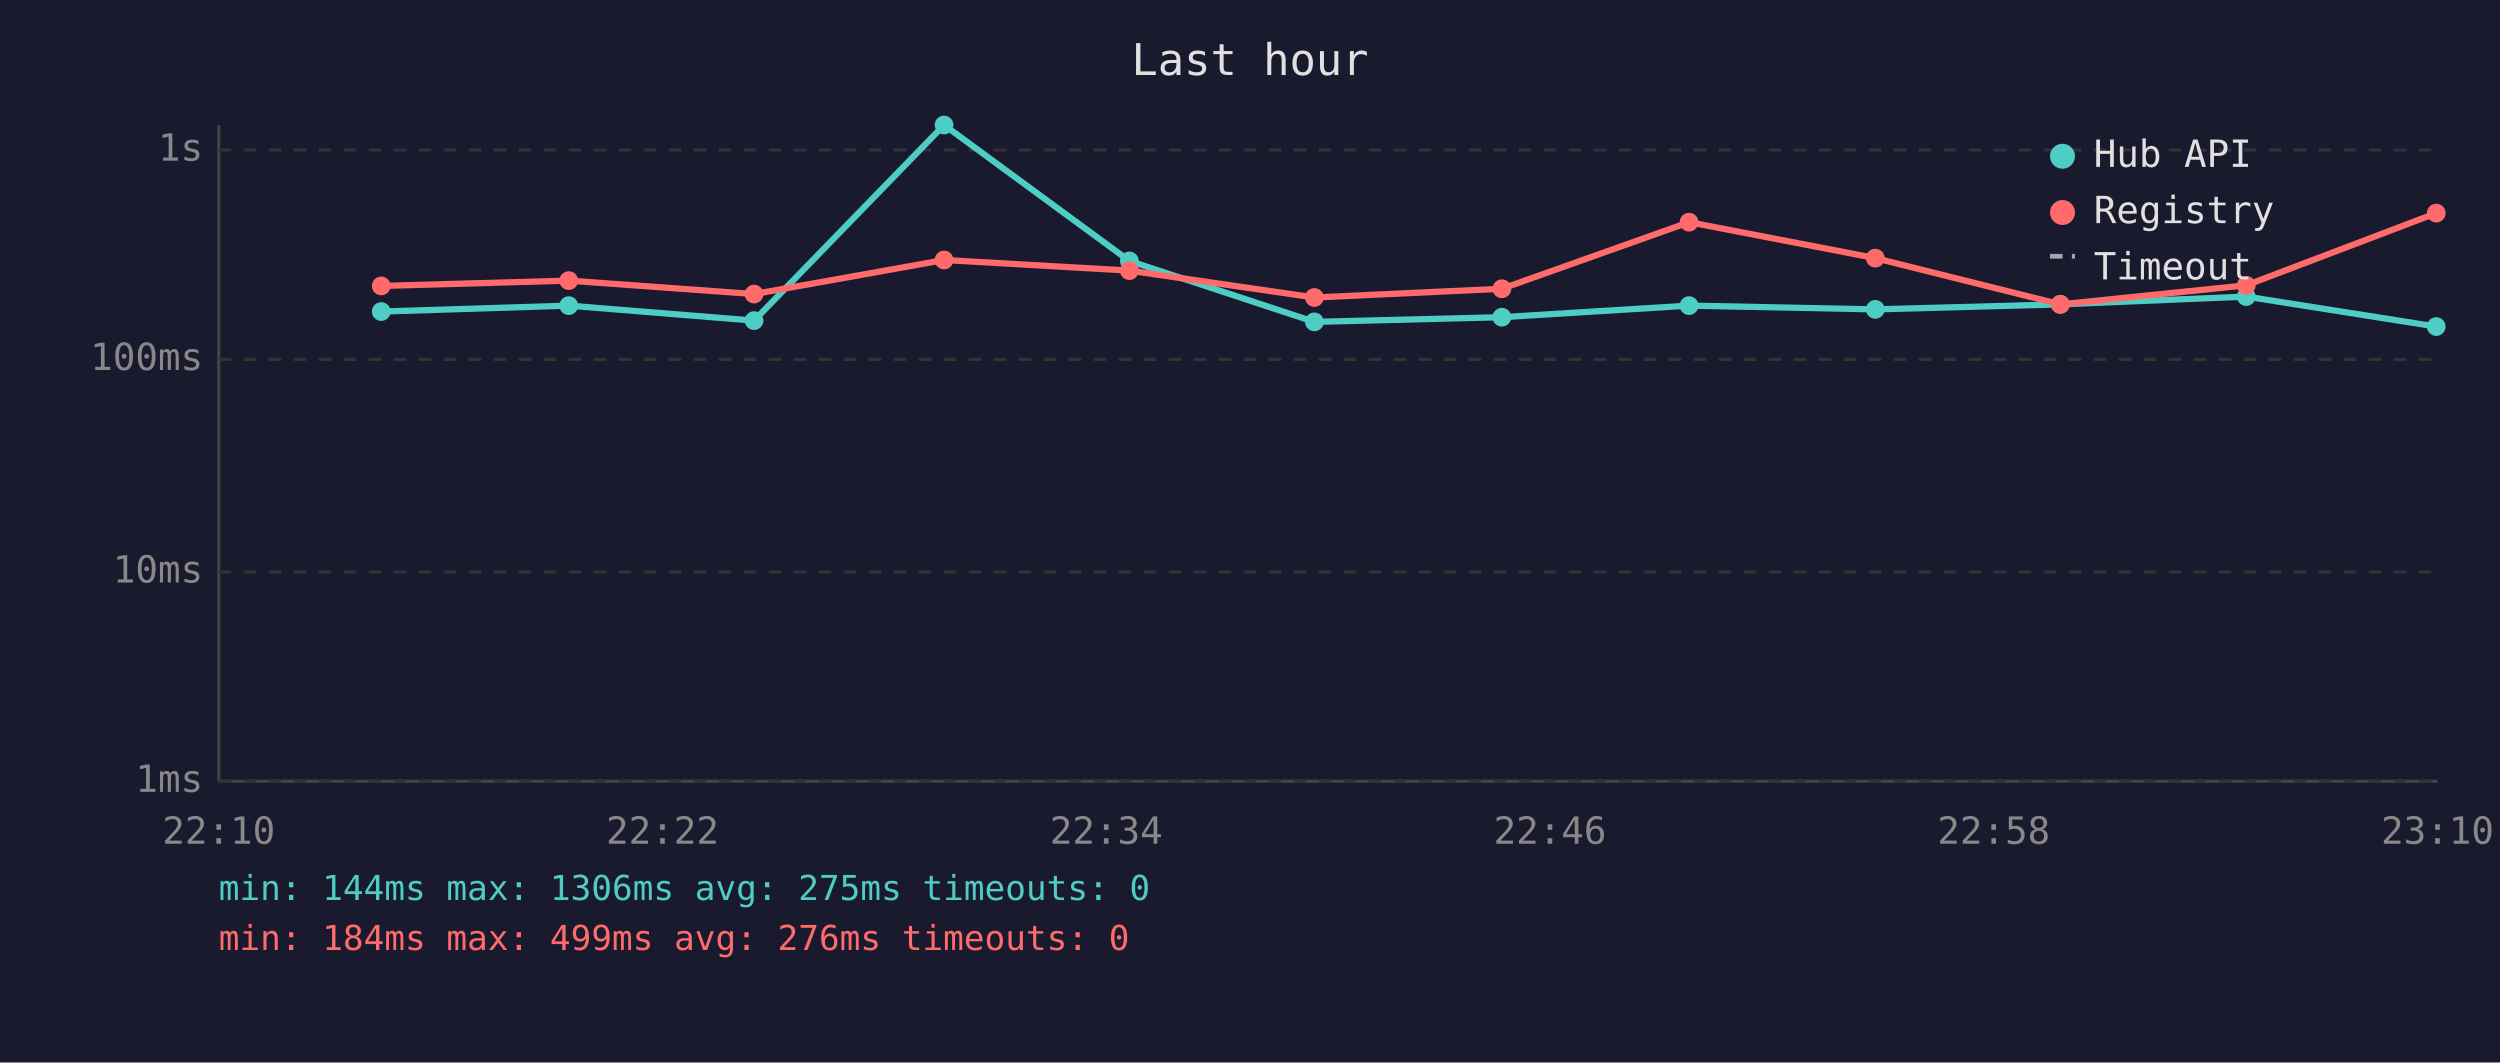
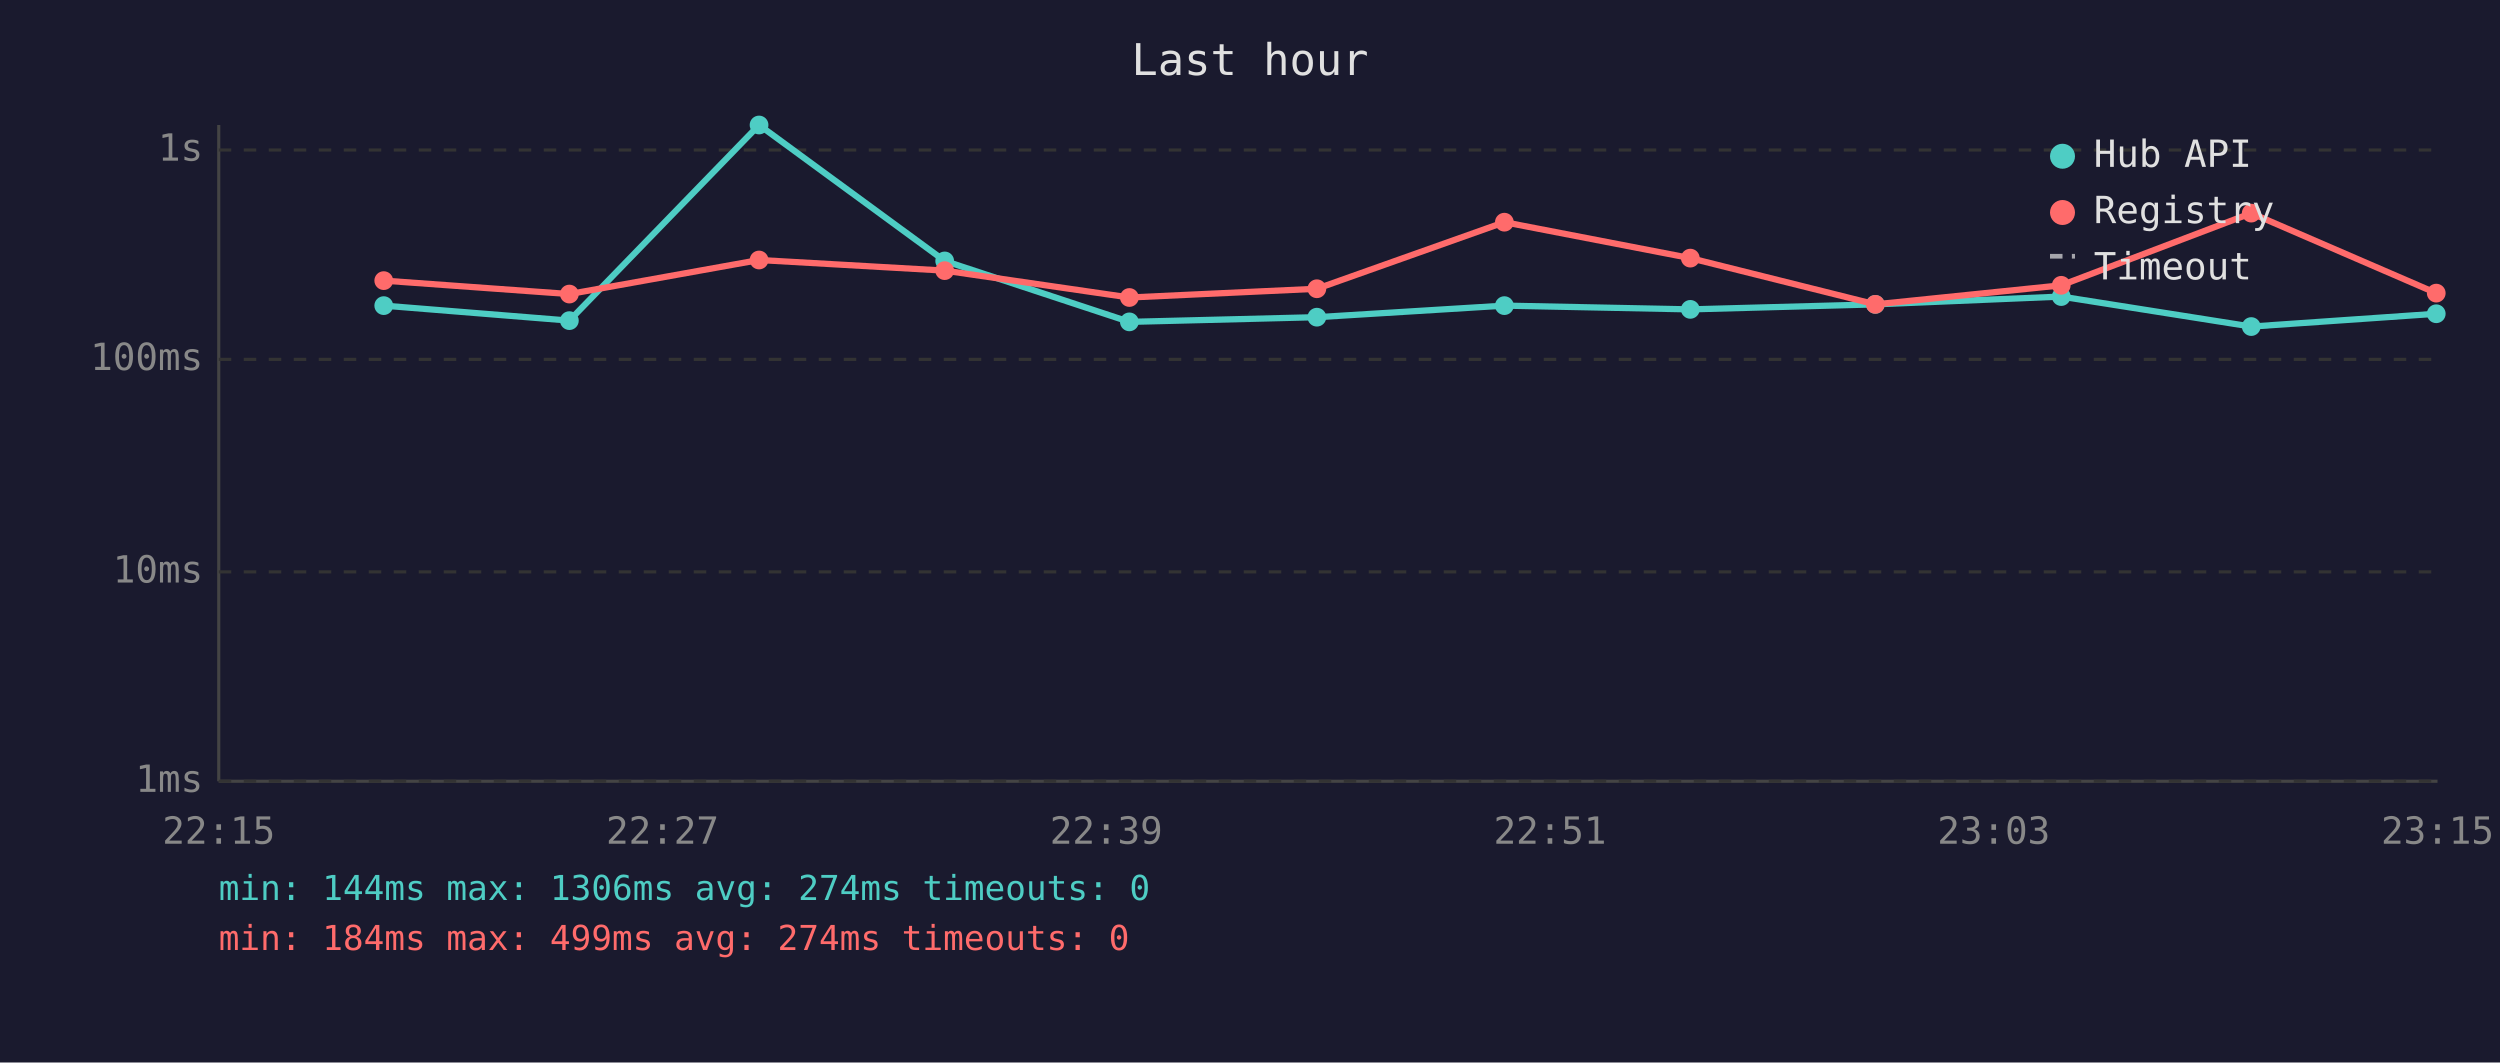
<svg xmlns="http://www.w3.org/2000/svg" viewBox="0 0 800 340" font-family="monospace" font-size="12">
  <rect width="800" height="340" fill="#1a1a2e" />
  <text x="400" y="24" fill="#e0e0e0" font-size="14" text-anchor="middle">Last hour</text>
  <line x1="70" y1="40" x2="70" y2="250" stroke="#444" stroke-width="1" />
  <line x1="70" y1="250" x2="780" y2="250" stroke="#444" stroke-width="1" />
  <line x1="70" y1="250" x2="780" y2="250" stroke="#333" stroke-width="1" stroke-dasharray="4" />
  <text x="65" y="250" fill="#888" text-anchor="end" dominant-baseline="middle">1ms</text>
  <line x1="70" y1="183" x2="780" y2="183" stroke="#333" stroke-width="1" stroke-dasharray="4" />
  <text x="65" y="183" fill="#888" text-anchor="end" dominant-baseline="middle">10ms</text>
  <line x1="70" y1="115" x2="780" y2="115" stroke="#333" stroke-width="1" stroke-dasharray="4" />
  <text x="65" y="115" fill="#888" text-anchor="end" dominant-baseline="middle">100ms</text>
  <line x1="70" y1="48" x2="780" y2="48" stroke="#333" stroke-width="1" stroke-dasharray="4" />
  <text x="65" y="48" fill="#888" text-anchor="end" dominant-baseline="middle">1s</text>
-   <text x="70" y="270" fill="#888" text-anchor="middle">22:10</text>
-   <text x="212" y="270" fill="#888" text-anchor="middle">22:22</text>
-   <text x="354" y="270" fill="#888" text-anchor="middle">22:34</text>
-   <text x="496" y="270" fill="#888" text-anchor="middle">22:46</text>
-   <text x="638" y="270" fill="#888" text-anchor="middle">22:58</text>
-   <text x="780" y="270" fill="#888" text-anchor="middle">23:10</text>
-   <polyline points="122.0,99.7 182.0,97.8 241.3,102.6 302.1,40.0 361.4,83.5 420.6,103.0 480.6,101.5 540.5,97.8 600.1,99.0 659.3,97.4 718.8,94.9 779.6,104.5" fill="none" stroke="#4ecdc4" stroke-width="2" opacity="1" />
-   <circle cx="122.0" cy="99.7" r="3" fill="#4ecdc4" />
-   <circle cx="182.0" cy="97.8" r="3" fill="#4ecdc4" />
-   <circle cx="241.3" cy="102.6" r="3" fill="#4ecdc4" />
-   <circle cx="302.1" cy="40.0" r="3" fill="#4ecdc4" />
-   <circle cx="361.4" cy="83.5" r="3" fill="#4ecdc4" />
-   <circle cx="420.6" cy="103.0" r="3" fill="#4ecdc4" />
-   <circle cx="480.6" cy="101.5" r="3" fill="#4ecdc4" />
-   <circle cx="540.5" cy="97.8" r="3" fill="#4ecdc4" />
-   <circle cx="600.1" cy="99.0" r="3" fill="#4ecdc4" />
-   <circle cx="659.3" cy="97.4" r="3" fill="#4ecdc4" />
-   <circle cx="718.8" cy="94.9" r="3" fill="#4ecdc4" />
-   <circle cx="779.6" cy="104.5" r="3" fill="#4ecdc4" />
-   <polyline points="122.0,91.5 182.0,89.8 241.3,94.1 302.1,83.2 361.4,86.6 420.6,95.2 480.6,92.4 540.5,71.1 600.1,82.6 659.3,97.4 718.8,91.3 779.6,68.2" fill="none" stroke="#ff6b6b" stroke-width="2" opacity="1" />
-   <circle cx="122.0" cy="91.5" r="3" fill="#ff6b6b" />
-   <circle cx="182.0" cy="89.8" r="3" fill="#ff6b6b" />
-   <circle cx="241.3" cy="94.1" r="3" fill="#ff6b6b" />
-   <circle cx="302.1" cy="83.2" r="3" fill="#ff6b6b" />
-   <circle cx="361.4" cy="86.6" r="3" fill="#ff6b6b" />
-   <circle cx="420.6" cy="95.2" r="3" fill="#ff6b6b" />
-   <circle cx="480.6" cy="92.4" r="3" fill="#ff6b6b" />
-   <circle cx="540.5" cy="71.1" r="3" fill="#ff6b6b" />
-   <circle cx="600.1" cy="82.6" r="3" fill="#ff6b6b" />
-   <circle cx="659.3" cy="97.4" r="3" fill="#ff6b6b" />
-   <circle cx="718.8" cy="91.3" r="3" fill="#ff6b6b" />
-   <circle cx="779.6" cy="68.2" r="3" fill="#ff6b6b" />
+   <text x="70" y="270" fill="#888" text-anchor="middle">22:15</text>
+   <text x="212" y="270" fill="#888" text-anchor="middle">22:27</text>
+   <text x="354" y="270" fill="#888" text-anchor="middle">22:39</text>
+   <text x="496" y="270" fill="#888" text-anchor="middle">22:51</text>
+   <text x="638" y="270" fill="#888" text-anchor="middle">23:03</text>
+   <text x="780" y="270" fill="#888" text-anchor="middle">23:15</text>
+   <polyline points="122.8,97.8 182.2,102.6 242.9,40.0 302.3,83.5 361.4,103.0 421.4,101.5 481.4,97.8 540.9,99.0 600.1,97.4 659.6,94.9 720.4,104.5 779.6,100.4" fill="none" stroke="#4ecdc4" stroke-width="2" opacity="1" />
+   <circle cx="122.8" cy="97.8" r="3" fill="#4ecdc4" />
+   <circle cx="182.2" cy="102.6" r="3" fill="#4ecdc4" />
+   <circle cx="242.9" cy="40.0" r="3" fill="#4ecdc4" />
+   <circle cx="302.3" cy="83.5" r="3" fill="#4ecdc4" />
+   <circle cx="361.4" cy="103.0" r="3" fill="#4ecdc4" />
+   <circle cx="421.4" cy="101.5" r="3" fill="#4ecdc4" />
+   <circle cx="481.4" cy="97.8" r="3" fill="#4ecdc4" />
+   <circle cx="540.9" cy="99.0" r="3" fill="#4ecdc4" />
+   <circle cx="600.1" cy="97.4" r="3" fill="#4ecdc4" />
+   <circle cx="659.6" cy="94.9" r="3" fill="#4ecdc4" />
+   <circle cx="720.4" cy="104.5" r="3" fill="#4ecdc4" />
+   <circle cx="779.6" cy="100.4" r="3" fill="#4ecdc4" />
+   <polyline points="122.8,89.8 182.2,94.1 242.9,83.2 302.3,86.6 361.4,95.2 421.4,92.4 481.4,71.1 540.9,82.6 600.1,97.4 659.6,91.3 720.4,68.2 779.6,93.8" fill="none" stroke="#ff6b6b" stroke-width="2" opacity="1" />
+   <circle cx="122.8" cy="89.8" r="3" fill="#ff6b6b" />
+   <circle cx="182.2" cy="94.1" r="3" fill="#ff6b6b" />
+   <circle cx="242.9" cy="83.2" r="3" fill="#ff6b6b" />
+   <circle cx="302.3" cy="86.6" r="3" fill="#ff6b6b" />
+   <circle cx="361.4" cy="95.2" r="3" fill="#ff6b6b" />
+   <circle cx="421.4" cy="92.4" r="3" fill="#ff6b6b" />
+   <circle cx="481.4" cy="71.1" r="3" fill="#ff6b6b" />
+   <circle cx="540.9" cy="82.6" r="3" fill="#ff6b6b" />
+   <circle cx="600.1" cy="97.4" r="3" fill="#ff6b6b" />
+   <circle cx="659.6" cy="91.3" r="3" fill="#ff6b6b" />
+   <circle cx="720.4" cy="68.2" r="3" fill="#ff6b6b" />
+   <circle cx="779.6" cy="93.8" r="3" fill="#ff6b6b" />
  <circle cx="660" cy="50" r="4" fill="#4ecdc4" />
  <text x="670" y="50" fill="#e0e0e0" dominant-baseline="middle">Hub API</text>
  <circle cx="660" cy="68" r="4" fill="#ff6b6b" />
  <text x="670" y="68" fill="#e0e0e0" dominant-baseline="middle">Registry</text>
  <line x1="656" y1="82" x2="664" y2="82" stroke="#e0e0e0" stroke-width="1.5" stroke-dasharray="4,3" opacity="0.7" />
  <text x="670" y="86" fill="#e0e0e0" dominant-baseline="middle">Timeout</text>
-   <text x="70" y="288" fill="#4ecdc4" font-size="11">min: 144ms  max: 1306ms  avg: 275ms  timeouts: 0</text>
-   <text x="70" y="304" fill="#ff6b6b" font-size="11">min: 184ms  max: 499ms  avg: 276ms  timeouts: 0</text>
+   <text x="70" y="288" fill="#4ecdc4" font-size="11">min: 144ms  max: 1306ms  avg: 274ms  timeouts: 0</text>
+   <text x="70" y="304" fill="#ff6b6b" font-size="11">min: 184ms  max: 499ms  avg: 274ms  timeouts: 0</text>
</svg>
